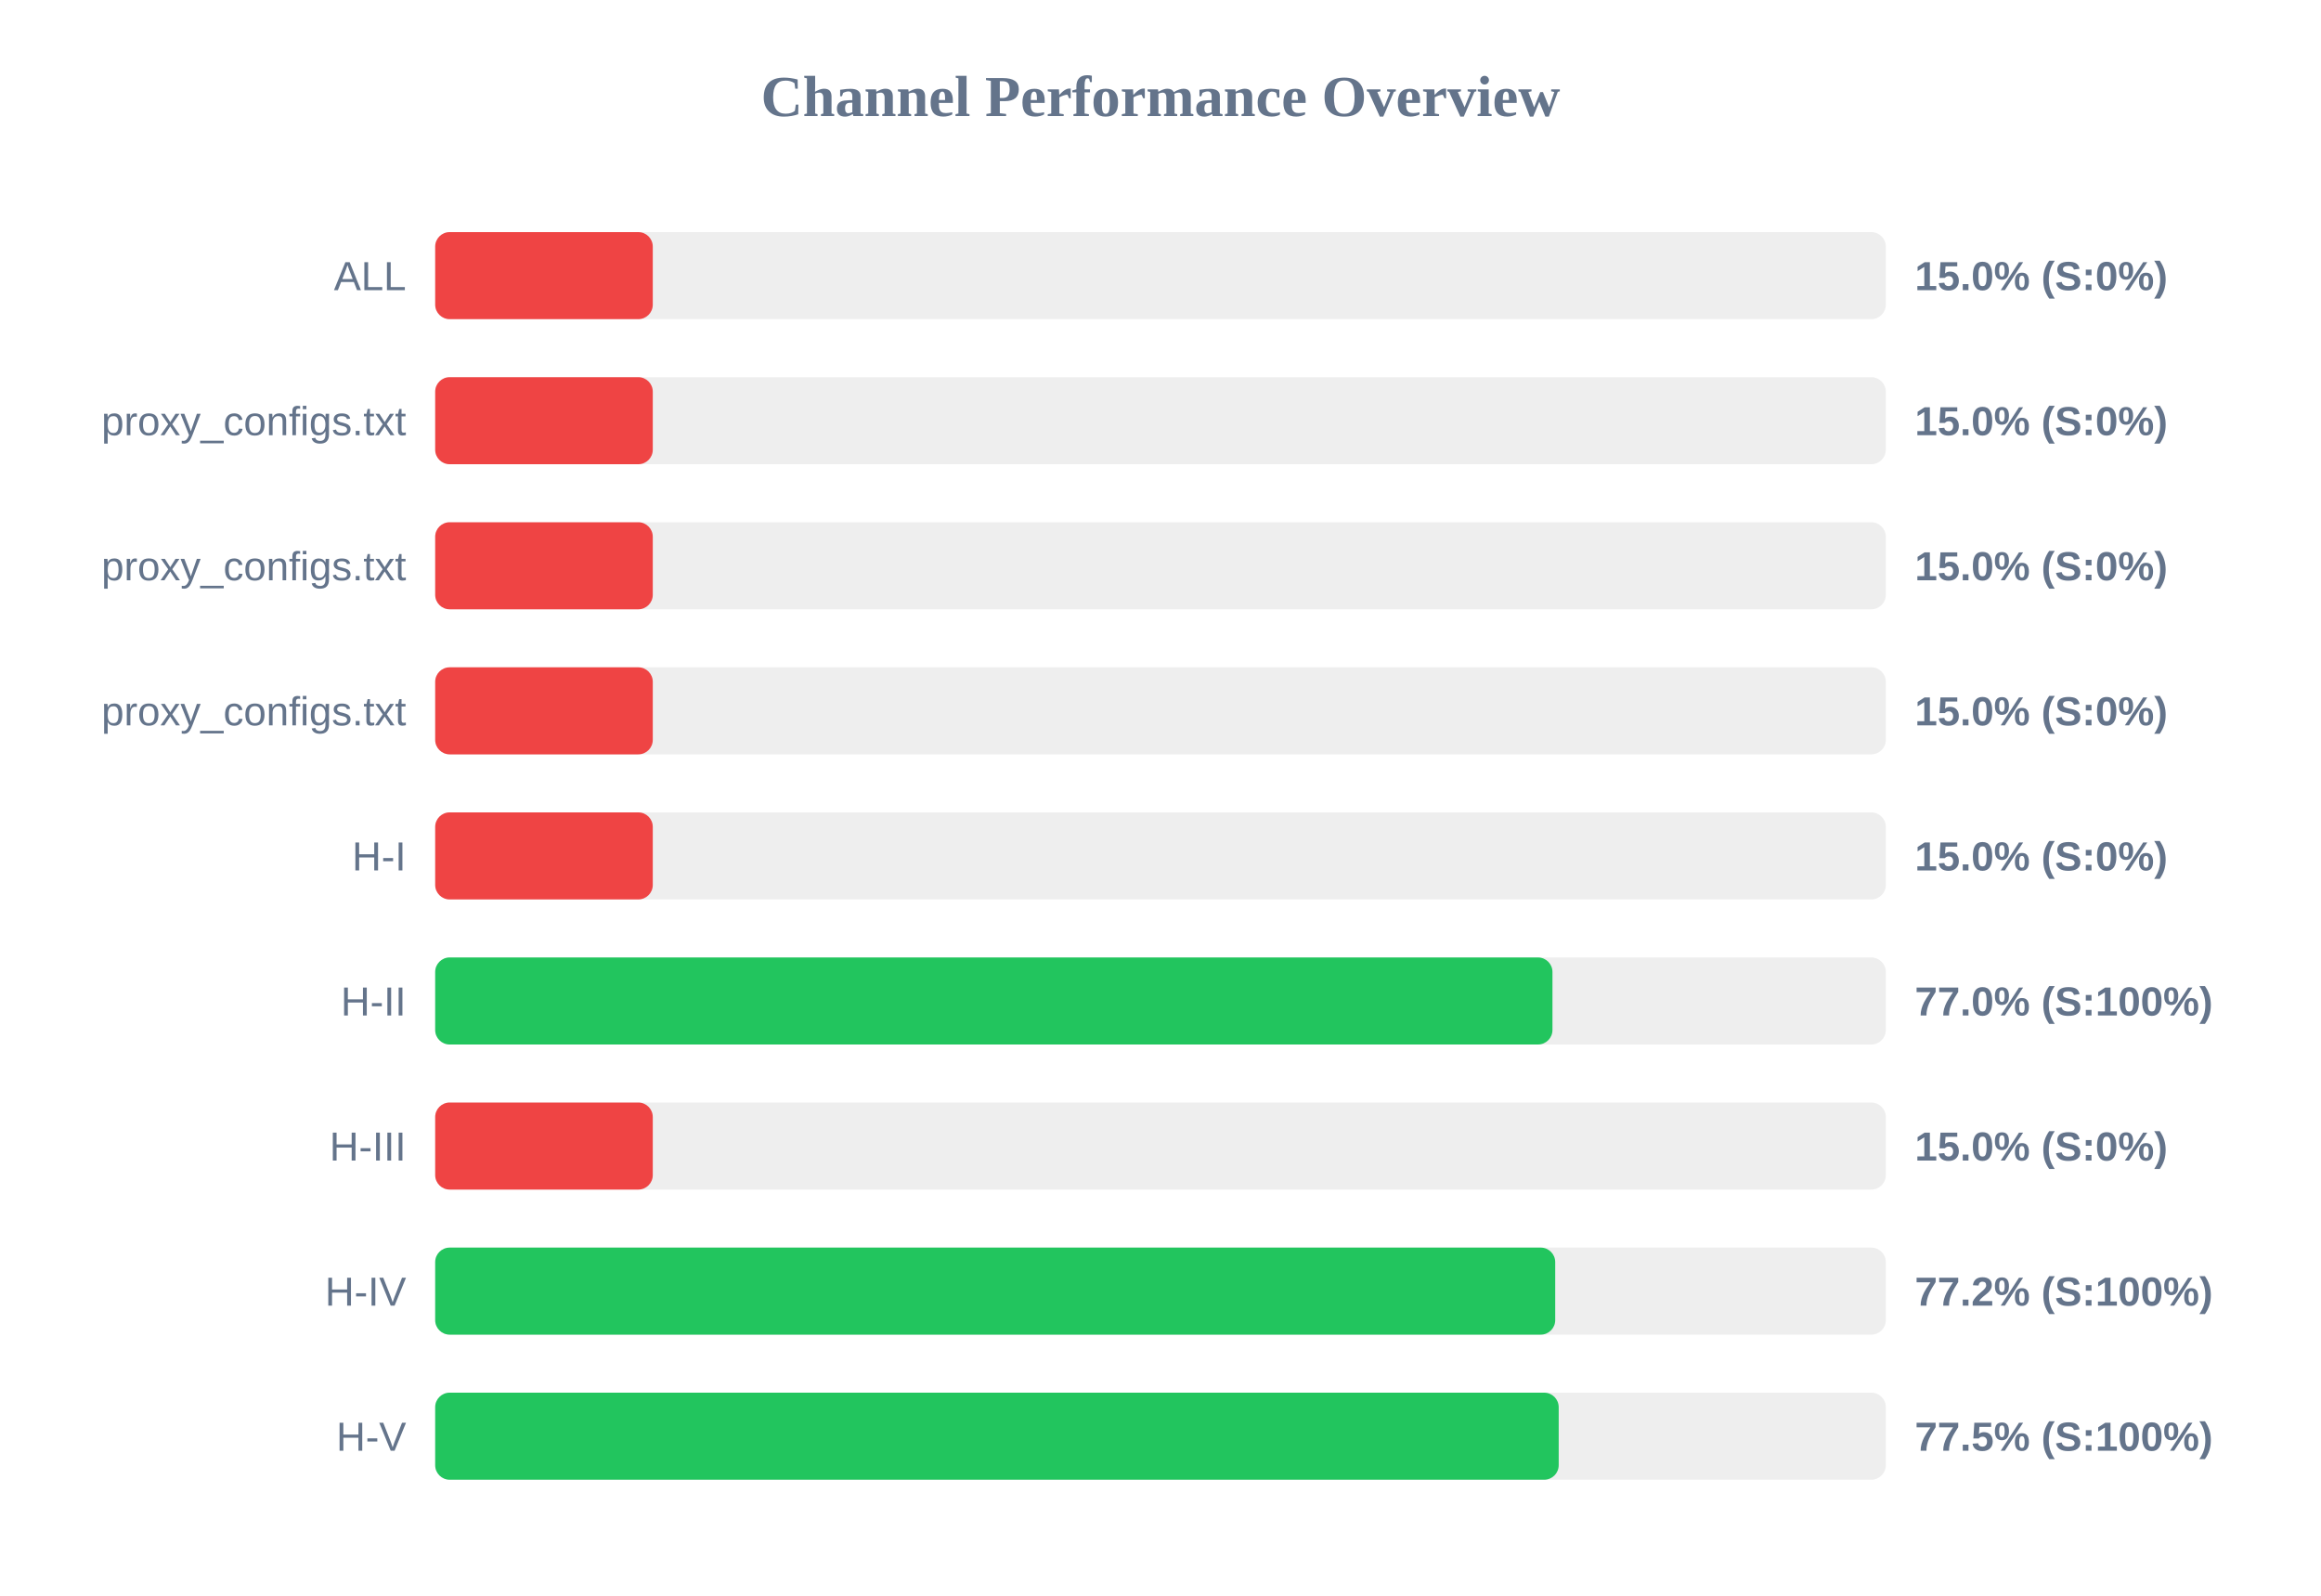
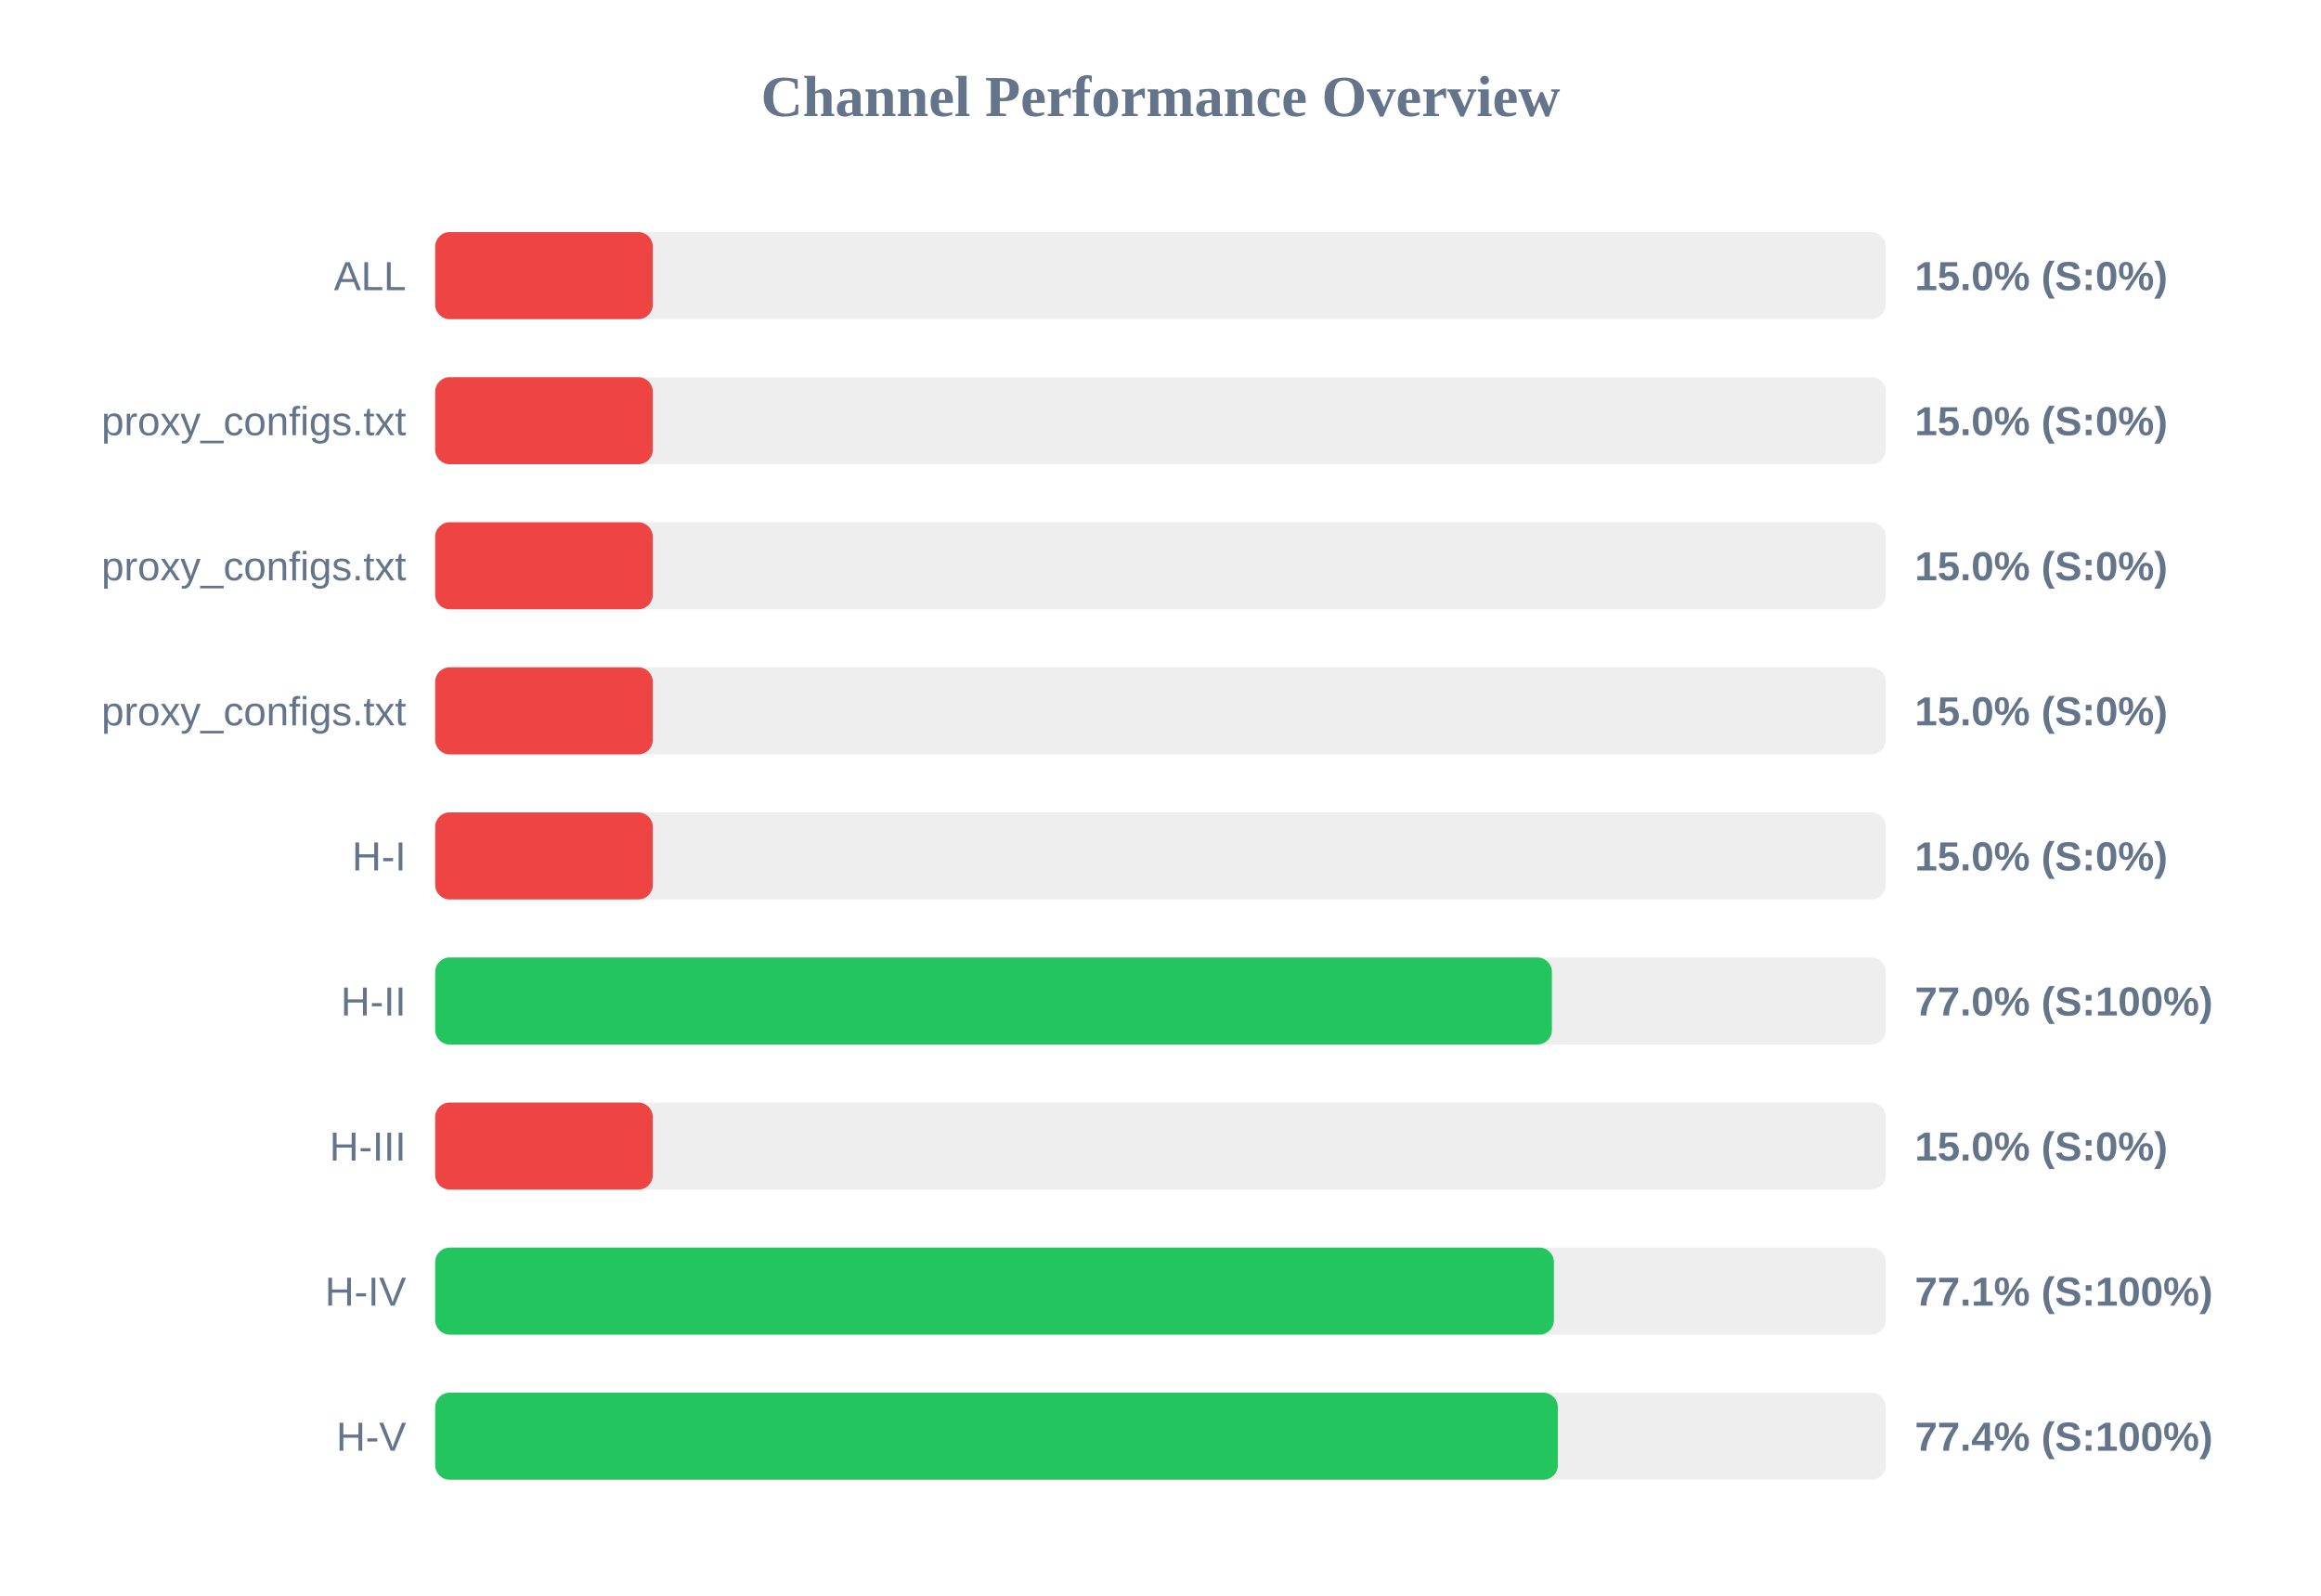
<svg xmlns="http://www.w3.org/2000/svg" width="800" height="550" version="1.1">
  <style>
        .row { font: 14px Arial; fill: #64748b; }
        .score { font: bold 14px Arial; fill: #64748b; }
    </style>
  <text x="400" y="40" text-anchor="middle" font-size="20px" font-weight="bold" fill="#64748b">Channel Performance Overview</text>
  <rect x="150" y="80" width="500" height="30" fill="#eee" rx="5" />
  <rect x="150" y="80" width="75.0" height="30" fill="#ef4444" rx="5" />
  <text x="140" y="100" text-anchor="end" class="row">ALL</text>
  <text x="660" y="100" text-anchor="start" class="score">15.0% (S:0%)</text>
  <rect x="150" y="130" width="500" height="30" fill="#eee" rx="5" />
  <rect x="150" y="130" width="75.0" height="30" fill="#ef4444" rx="5" />
  <text x="140" y="150" text-anchor="end" class="row">proxy_configs.txt</text>
  <text x="660" y="150" text-anchor="start" class="score">15.0% (S:0%)</text>
  <rect x="150" y="180" width="500" height="30" fill="#eee" rx="5" />
  <rect x="150" y="180" width="75.0" height="30" fill="#ef4444" rx="5" />
  <text x="140" y="200" text-anchor="end" class="row">proxy_configs.txt</text>
  <text x="660" y="200" text-anchor="start" class="score">15.0% (S:0%)</text>
  <rect x="150" y="230" width="500" height="30" fill="#eee" rx="5" />
  <rect x="150" y="230" width="75.0" height="30" fill="#ef4444" rx="5" />
  <text x="140" y="250" text-anchor="end" class="row">proxy_configs.txt</text>
  <text x="660" y="250" text-anchor="start" class="score">15.0% (S:0%)</text>
  <rect x="150" y="280" width="500" height="30" fill="#eee" rx="5" />
  <rect x="150" y="280" width="75.0" height="30" fill="#ef4444" rx="5" />
  <text x="140" y="300" text-anchor="end" class="row">H-I</text>
  <text x="660" y="300" text-anchor="start" class="score">15.0% (S:0%)</text>
  <rect x="150" y="330" width="500" height="30" fill="#eee" rx="5" />
-   <rect x="150" y="330" width="385.1" height="30" fill="#22c55e" rx="5" />
+   <rect x="150" y="330" width="384.9" height="30" fill="#22c55e" rx="5" />
  <text x="140" y="350" text-anchor="end" class="row">H-II</text>
  <text x="660" y="350" text-anchor="start" class="score">77.0% (S:100%)</text>
  <rect x="150" y="380" width="500" height="30" fill="#eee" rx="5" />
  <rect x="150" y="380" width="75.0" height="30" fill="#ef4444" rx="5" />
  <text x="140" y="400" text-anchor="end" class="row">H-III</text>
  <text x="660" y="400" text-anchor="start" class="score">15.0% (S:0%)</text>
  <rect x="150" y="430" width="500" height="30" fill="#eee" rx="5" />
-   <rect x="150" y="430" width="386.05" height="30" fill="#22c55e" rx="5" />
+   <rect x="150" y="430" width="385.6" height="30" fill="#22c55e" rx="5" />
  <text x="140" y="450" text-anchor="end" class="row">H-IV</text>
-   <text x="660" y="450" text-anchor="start" class="score">77.2% (S:100%)</text>
+   <text x="660" y="450" text-anchor="start" class="score">77.1% (S:100%)</text>
  <rect x="150" y="480" width="500" height="30" fill="#eee" rx="5" />
-   <rect x="150" y="480" width="387.25" height="30" fill="#22c55e" rx="5" />
+   <rect x="150" y="480" width="386.95" height="30" fill="#22c55e" rx="5" />
  <text x="140" y="500" text-anchor="end" class="row">H-V</text>
-   <text x="660" y="500" text-anchor="start" class="score">77.5% (S:100%)</text>
+   <text x="660" y="500" text-anchor="start" class="score">77.4% (S:100%)</text>
</svg>
